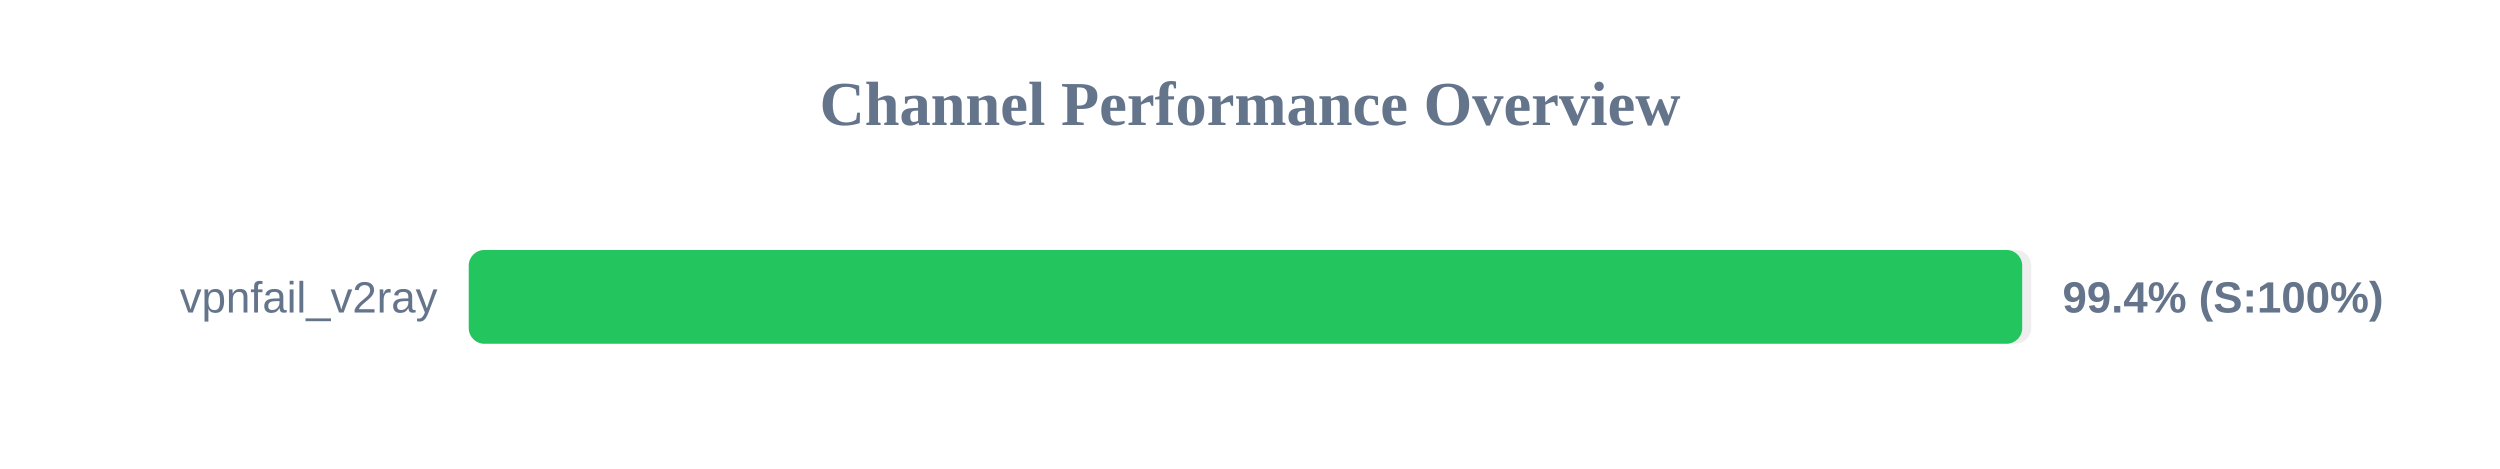
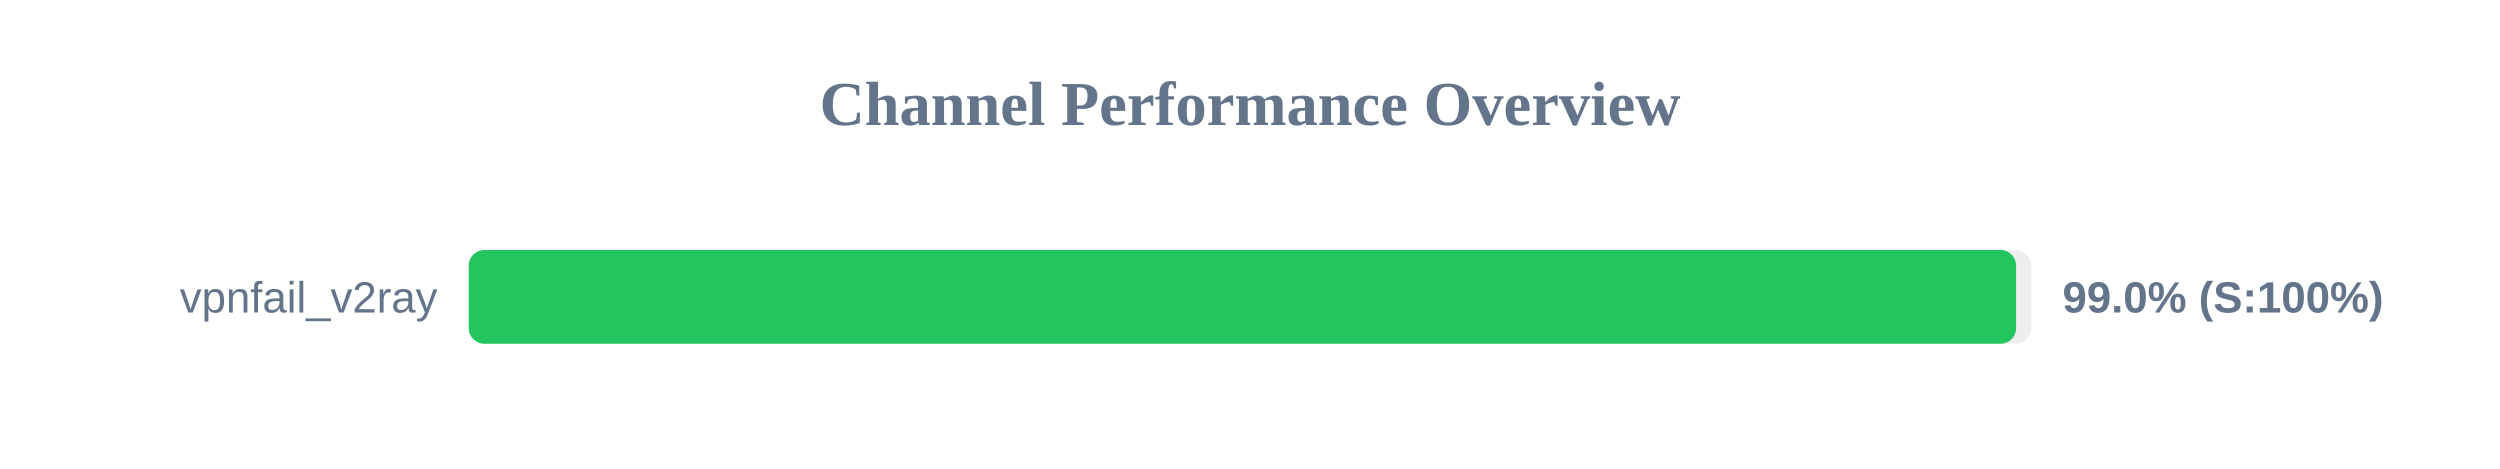
<svg xmlns="http://www.w3.org/2000/svg" width="800" height="150" version="1.1">
  <style>
        .row { font: 14px Arial; fill: #64748b; }
        .score { font: bold 14px Arial; fill: #64748b; }
    </style>
  <text x="400" y="40" text-anchor="middle" font-size="20px" font-weight="bold" fill="#64748b">Channel Performance Overview</text>
  <rect x="150" y="80" width="500" height="30" fill="#eee" rx="5" />
-   <rect x="150" y="80" width="497.1" height="30" fill="#22c55e" rx="5" />
+   <rect x="150" y="80" width="495.15" height="30" fill="#22c55e" rx="5" />
  <text x="140" y="100" text-anchor="end" class="row">vpnfail_v2ray</text>
-   <text x="660" y="100" text-anchor="start" class="score">99.4% (S:100%)</text>
+   <text x="660" y="100" text-anchor="start" class="score">99.0% (S:100%)</text>
</svg>
